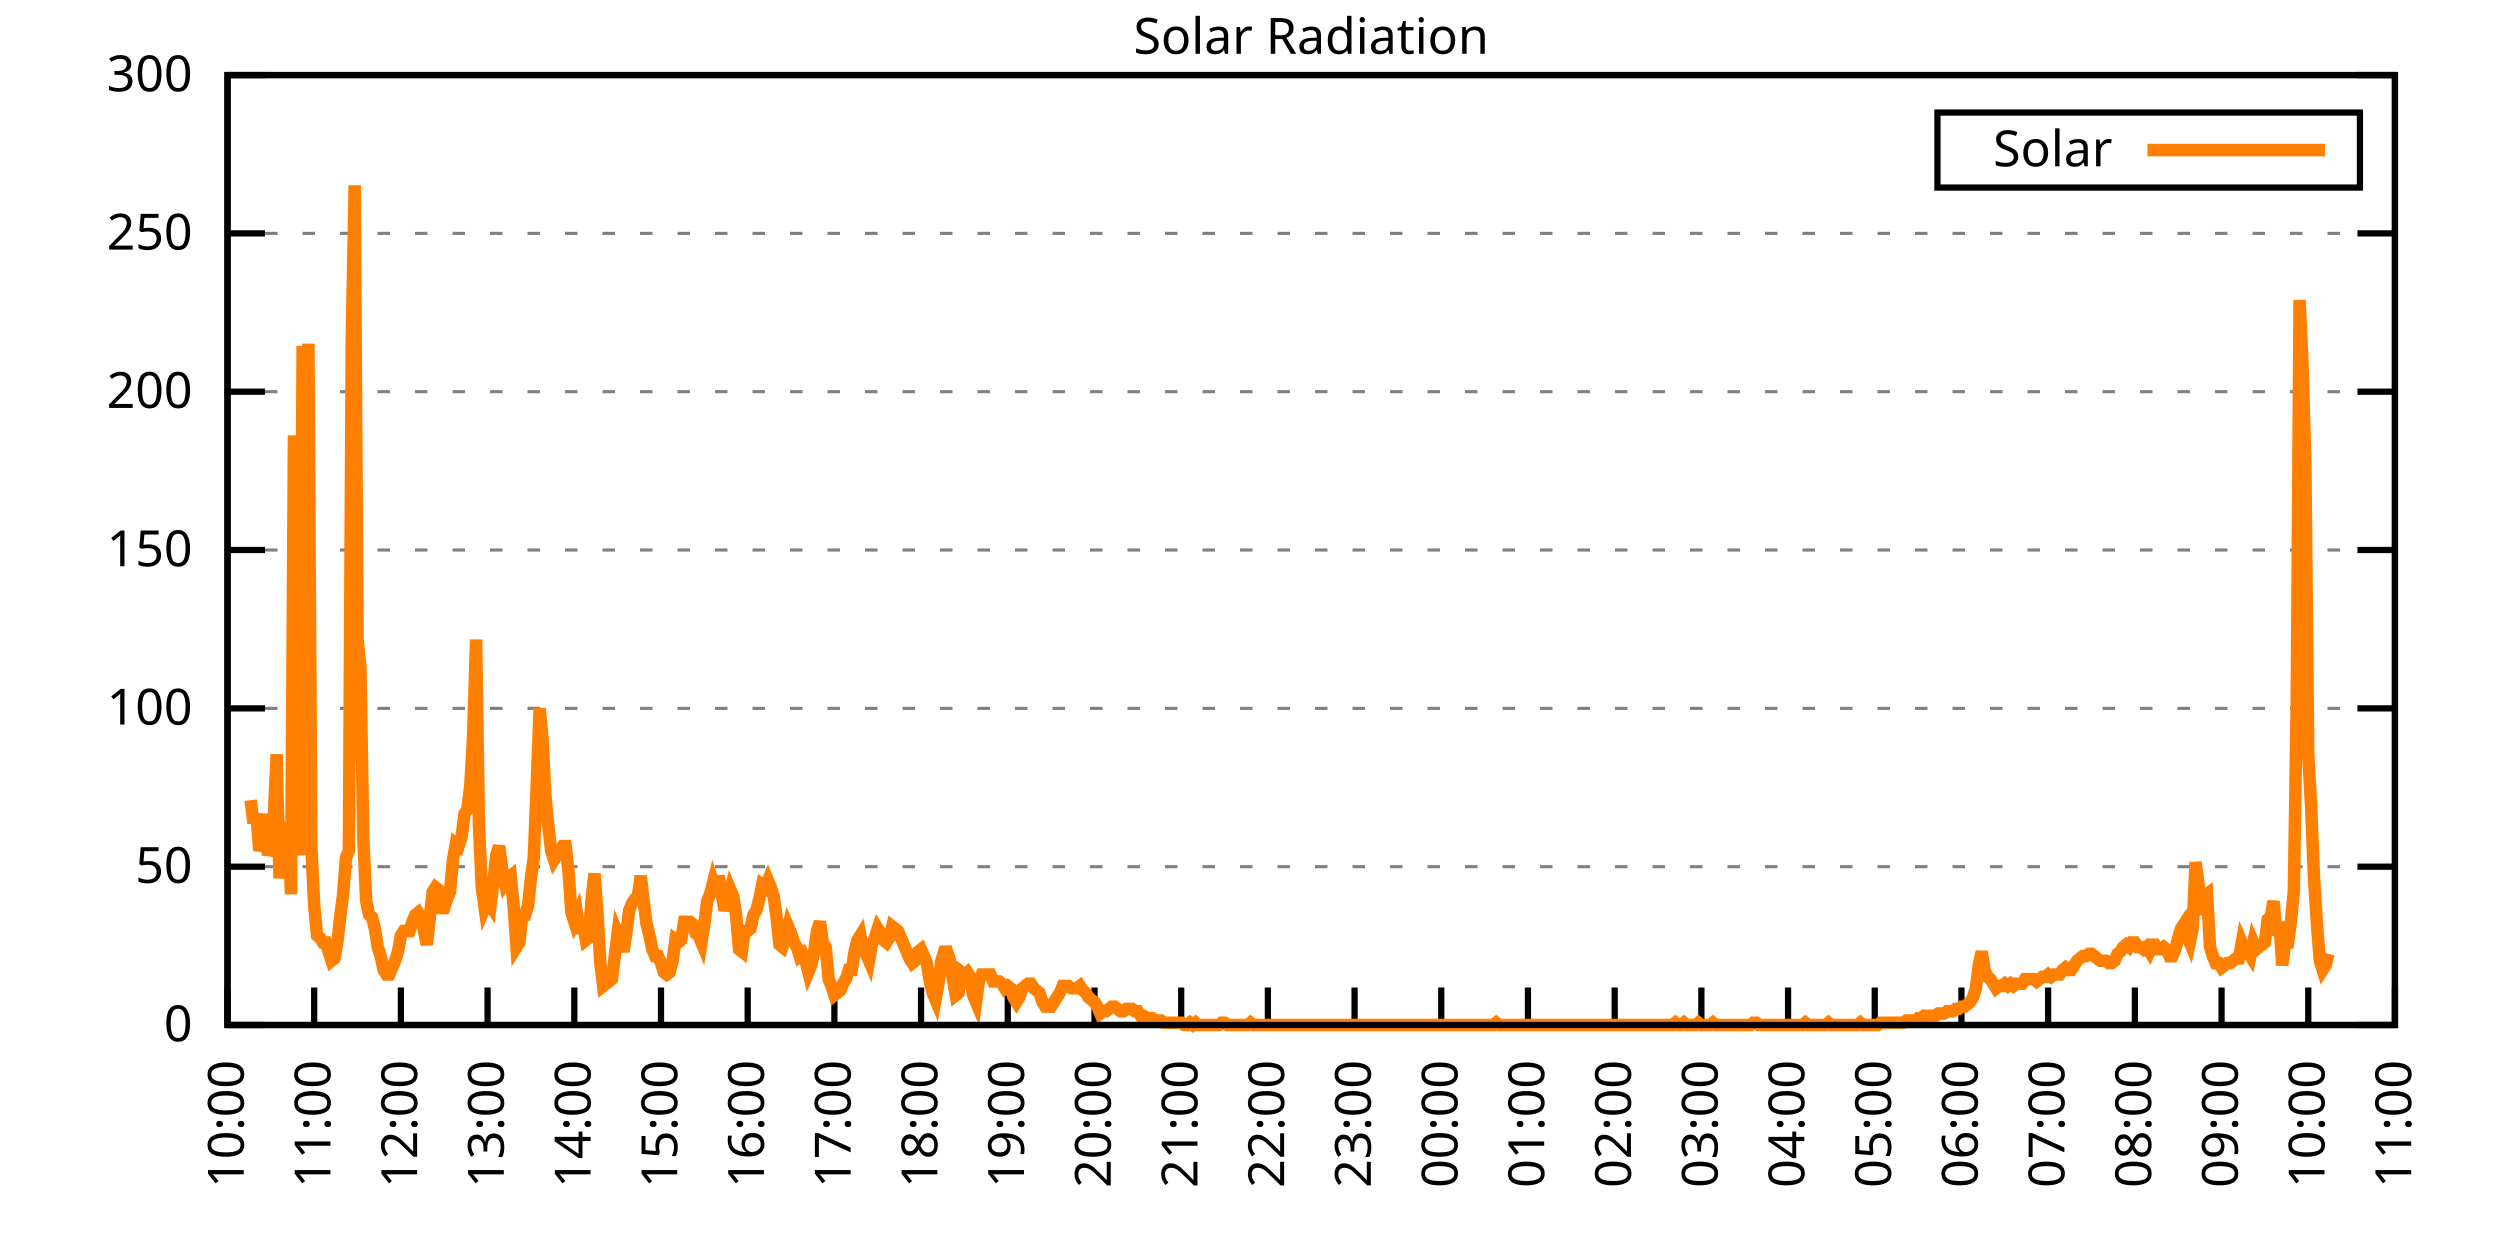
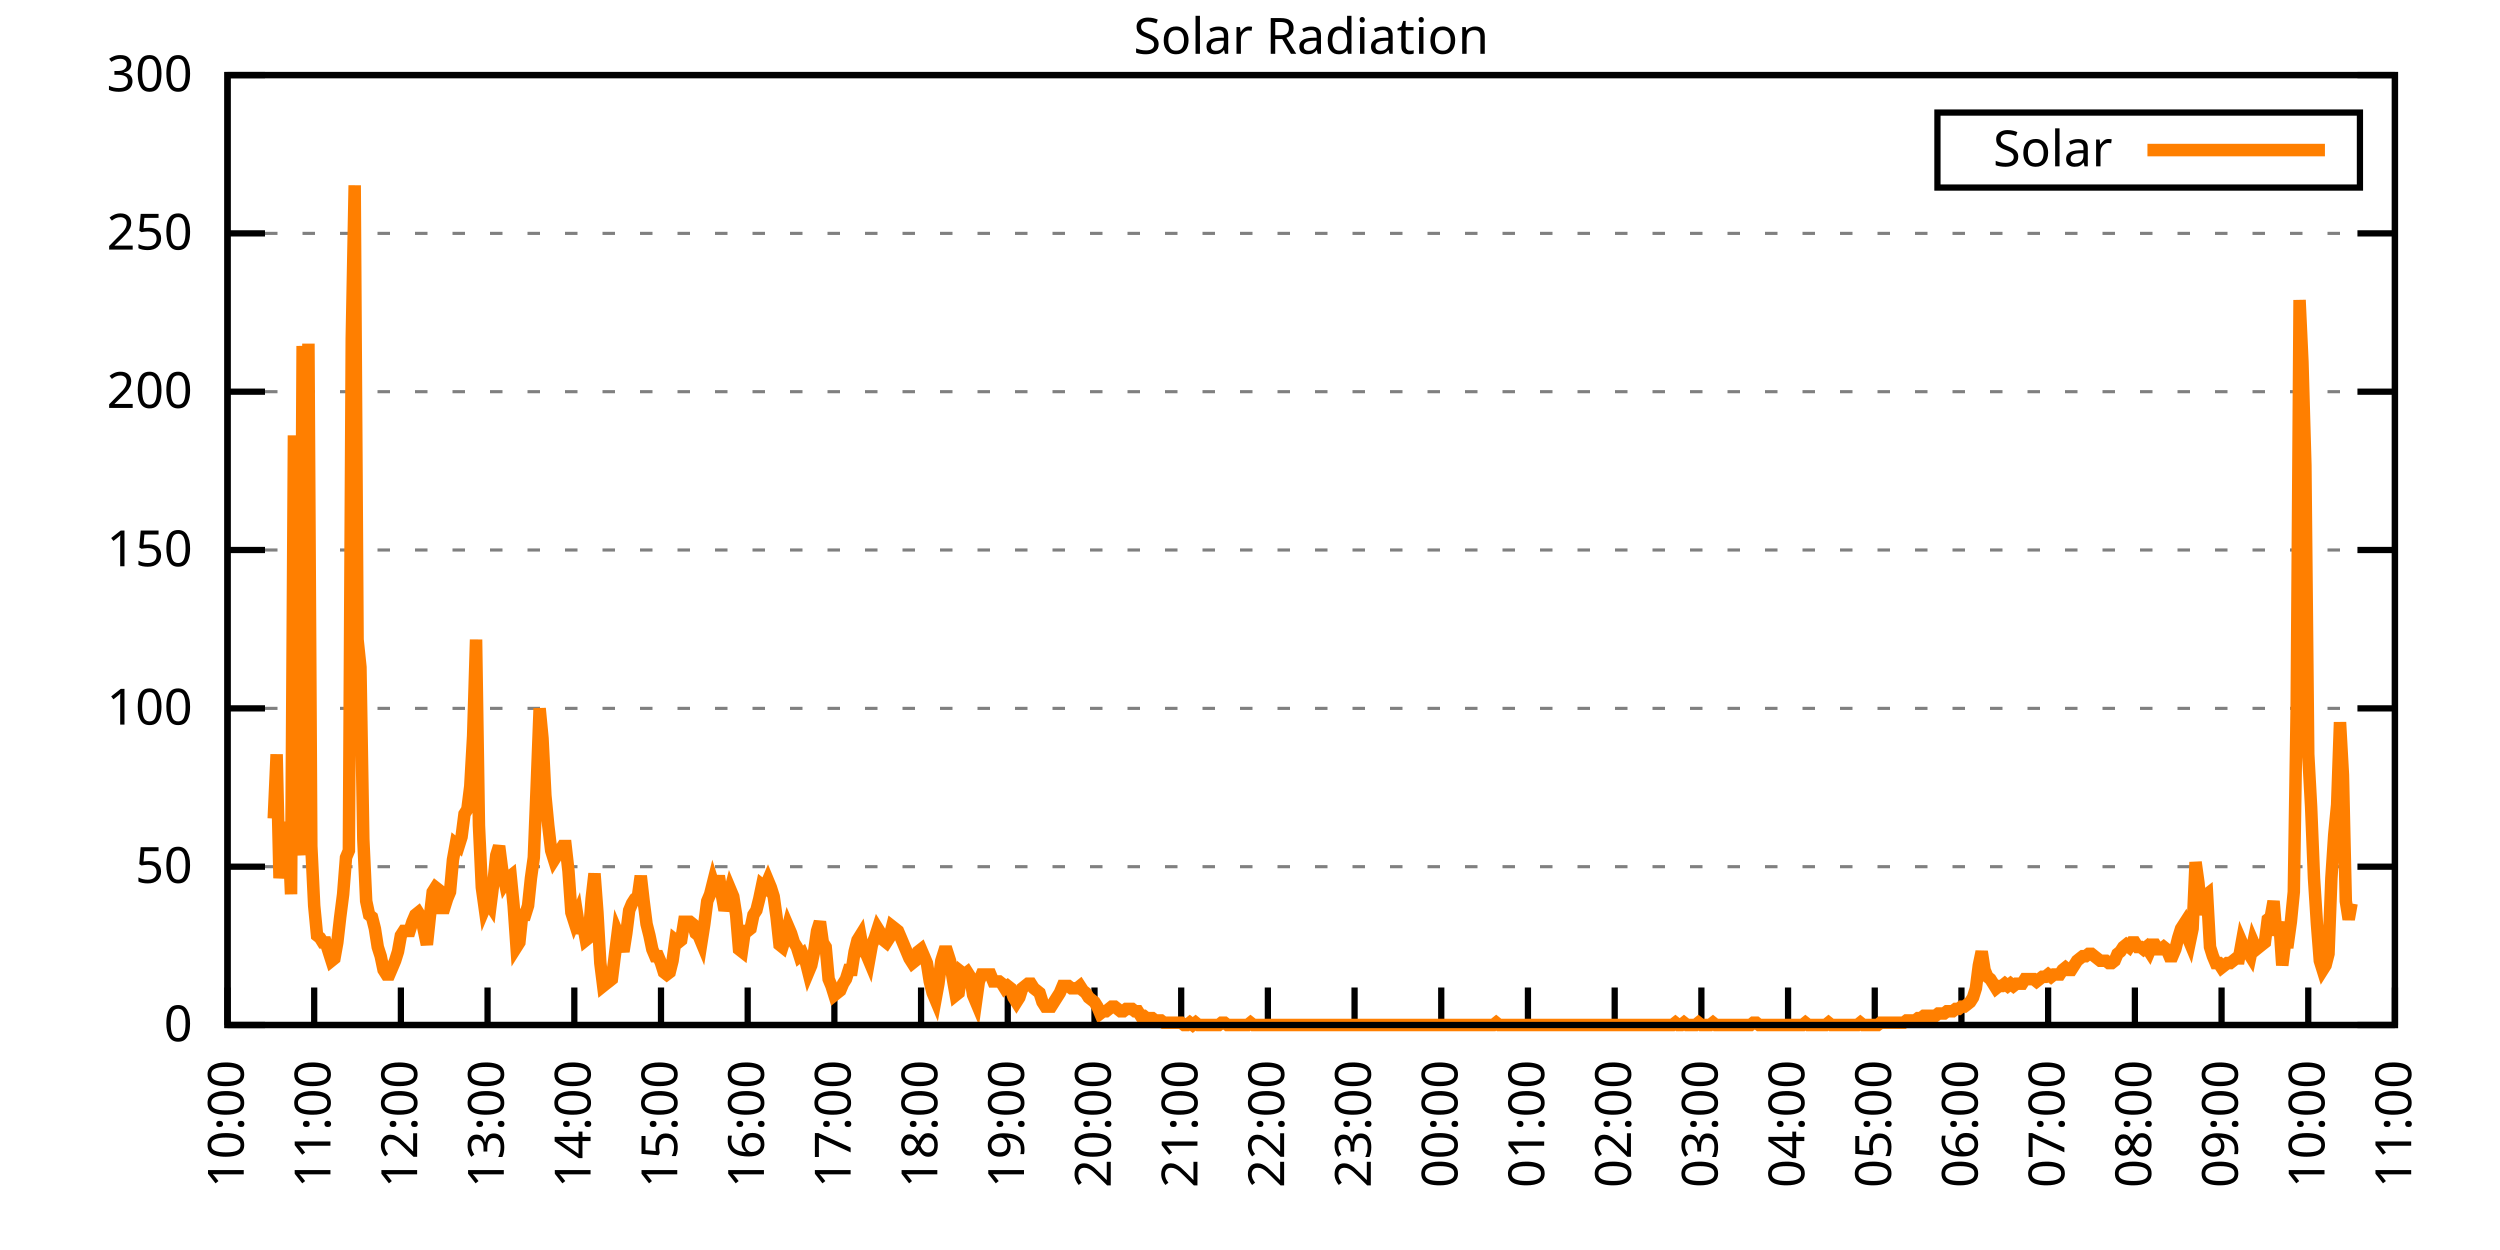
<svg xmlns="http://www.w3.org/2000/svg" xmlns:xlink="http://www.w3.org/1999/xlink" width="400" height="200" viewBox="0 0 400 200">
  <g id="gnuplot_canvas">
    <rect x="0" y="0" width="400" height="200" fill="none" />
    <defs>
      <circle id="gpDot" r="0.5" stroke-width="0.5" stroke="currentColor" />
      <path id="gpPt0" stroke-width="0.333" stroke="currentColor" d="M-1,0 h2 M0,-1 v2" />
      <path id="gpPt1" stroke-width="0.333" stroke="currentColor" d="M-1,-1 L1,1 M1,-1 L-1,1" />
      <path id="gpPt2" stroke-width="0.333" stroke="currentColor" d="M-1,0 L1,0 M0,-1 L0,1 M-1,-1 L1,1 M-1,1 L1,-1" />
      <rect id="gpPt3" stroke-width="0.333" stroke="currentColor" x="-1" y="-1" width="2" height="2" />
      <rect id="gpPt4" stroke-width="0.333" stroke="currentColor" fill="currentColor" x="-1" y="-1" width="2" height="2" />
      <circle id="gpPt5" stroke-width="0.333" stroke="currentColor" cx="0" cy="0" r="1" />
      <use xlink:href="#gpPt5" id="gpPt6" fill="currentColor" stroke="none" />
      <path id="gpPt7" stroke-width="0.333" stroke="currentColor" d="M0,-1.33 L-1.33,0.67 L1.33,0.67 z" />
      <use xlink:href="#gpPt7" id="gpPt8" fill="currentColor" stroke="none" />
      <use xlink:href="#gpPt7" id="gpPt9" stroke="currentColor" transform="rotate(180)" />
      <use xlink:href="#gpPt9" id="gpPt10" fill="currentColor" stroke="none" />
      <use xlink:href="#gpPt3" id="gpPt11" stroke="currentColor" transform="rotate(45)" />
      <use xlink:href="#gpPt11" id="gpPt12" fill="currentColor" stroke="none" />
      <path id="gpPt13" stroke-width="0.333" stroke="currentColor" d="M0,1.330 L1.265,0.411 L0.782,-1.067 L-0.782,-1.076 L-1.265,0.411 z" />
      <use xlink:href="#gpPt13" id="gpPt14" fill="currentColor" stroke="none" />
      <filter id="textbox" filterUnits="objectBoundingBox" x="0" y="0" height="1" width="1">
        <feFlood flood-color="white" flood-opacity="1" result="bgnd" />
        <feComposite in="SourceGraphic" in2="bgnd" operator="atop" />
      </filter>
      <filter id="greybox" filterUnits="objectBoundingBox" x="0" y="0" height="1" width="1">
        <feFlood flood-color="lightgrey" flood-opacity="1" result="grey" />
        <feComposite in="SourceGraphic" in2="grey" operator="atop" />
      </filter>
    </defs>
    <g fill="none" color="white" stroke="currentColor" stroke-width="1.00" stroke-linecap="butt" stroke-linejoin="miter">
</g>
    <g fill="none" color="black" stroke="currentColor" stroke-width="1.00" stroke-linecap="butt" stroke-linejoin="miter">
      <g stroke="none" shape-rendering="crispEdges">
        <polygon fill="rgb(255, 255, 255)" points="36.40,164.00 383.18,164.00 383.18,12.02 36.40,12.02 " />
      </g>
    </g>
    <g fill="none" color="black" stroke="currentColor" stroke-width="1.00" stroke-linecap="butt" stroke-linejoin="miter">
</g>
    <g fill="none" color="black" stroke="black" stroke-width="0.50" stroke-linecap="butt" stroke-linejoin="miter">
</g>
    <g fill="none" color="gray" stroke="currentColor" stroke-width="0.50" stroke-linecap="butt" stroke-linejoin="miter">
      <path stroke="gray" stroke-dasharray="2,4" class="gridline" d="M36.40,164.00 L383.19,164.00  " />
    </g>
    <g fill="none" color="gray" stroke="gray" stroke-width="1.00" stroke-linecap="butt" stroke-linejoin="miter">
</g>
    <g fill="none" color="black" stroke="currentColor" stroke-width="1.00" stroke-linecap="butt" stroke-linejoin="miter">
      <path stroke="black" d="M36.40,164.00 L42.40,164.00 M383.19,164.00 L377.19,164.00  " />
      <g transform="translate(30.80,166.60)" stroke="none" fill="black" font-family="Sans" font-size="8.00" text-anchor="end">
        <text>
          <tspan font-family="Sans"> 0</tspan>
        </text>
      </g>
    </g>
    <g fill="none" color="black" stroke="currentColor" stroke-width="1.00" stroke-linecap="butt" stroke-linejoin="miter">
</g>
    <g fill="none" color="black" stroke="black" stroke-width="0.50" stroke-linecap="butt" stroke-linejoin="miter">
</g>
    <g fill="none" color="gray" stroke="currentColor" stroke-width="0.50" stroke-linecap="butt" stroke-linejoin="miter">
      <path stroke="gray" stroke-dasharray="2,4" class="gridline" d="M36.40,138.67 L383.19,138.67  " />
    </g>
    <g fill="none" color="gray" stroke="gray" stroke-width="1.00" stroke-linecap="butt" stroke-linejoin="miter">
</g>
    <g fill="none" color="black" stroke="currentColor" stroke-width="1.00" stroke-linecap="butt" stroke-linejoin="miter">
      <path stroke="black" d="M36.40,138.67 L42.40,138.67 M383.19,138.67 L377.19,138.67  " />
      <g transform="translate(30.80,141.27)" stroke="none" fill="black" font-family="Sans" font-size="8.00" text-anchor="end">
        <text>
          <tspan font-family="Sans"> 50</tspan>
        </text>
      </g>
    </g>
    <g fill="none" color="black" stroke="currentColor" stroke-width="1.00" stroke-linecap="butt" stroke-linejoin="miter">
</g>
    <g fill="none" color="black" stroke="black" stroke-width="0.50" stroke-linecap="butt" stroke-linejoin="miter">
</g>
    <g fill="none" color="gray" stroke="currentColor" stroke-width="0.50" stroke-linecap="butt" stroke-linejoin="miter">
      <path stroke="gray" stroke-dasharray="2,4" class="gridline" d="M36.40,113.34 L383.19,113.34  " />
    </g>
    <g fill="none" color="gray" stroke="gray" stroke-width="1.00" stroke-linecap="butt" stroke-linejoin="miter">
</g>
    <g fill="none" color="black" stroke="currentColor" stroke-width="1.00" stroke-linecap="butt" stroke-linejoin="miter">
      <path stroke="black" d="M36.40,113.34 L42.40,113.34 M383.19,113.34 L377.19,113.34  " />
      <g transform="translate(30.80,115.94)" stroke="none" fill="black" font-family="Sans" font-size="8.00" text-anchor="end">
        <text>
          <tspan font-family="Sans"> 100</tspan>
        </text>
      </g>
    </g>
    <g fill="none" color="black" stroke="currentColor" stroke-width="1.00" stroke-linecap="butt" stroke-linejoin="miter">
</g>
    <g fill="none" color="black" stroke="black" stroke-width="0.50" stroke-linecap="butt" stroke-linejoin="miter">
</g>
    <g fill="none" color="gray" stroke="currentColor" stroke-width="0.50" stroke-linecap="butt" stroke-linejoin="miter">
      <path stroke="gray" stroke-dasharray="2,4" class="gridline" d="M36.40,88.00 L383.19,88.00  " />
    </g>
    <g fill="none" color="gray" stroke="gray" stroke-width="1.00" stroke-linecap="butt" stroke-linejoin="miter">
</g>
    <g fill="none" color="black" stroke="currentColor" stroke-width="1.00" stroke-linecap="butt" stroke-linejoin="miter">
      <path stroke="black" d="M36.40,88.00 L42.40,88.00 M383.19,88.00 L377.19,88.00  " />
      <g transform="translate(30.80,90.60)" stroke="none" fill="black" font-family="Sans" font-size="8.00" text-anchor="end">
        <text>
          <tspan font-family="Sans"> 150</tspan>
        </text>
      </g>
    </g>
    <g fill="none" color="black" stroke="currentColor" stroke-width="1.00" stroke-linecap="butt" stroke-linejoin="miter">
</g>
    <g fill="none" color="black" stroke="black" stroke-width="0.50" stroke-linecap="butt" stroke-linejoin="miter">
</g>
    <g fill="none" color="gray" stroke="currentColor" stroke-width="0.50" stroke-linecap="butt" stroke-linejoin="miter">
      <path stroke="gray" stroke-dasharray="2,4" class="gridline" d="M36.40,62.67 L383.19,62.67  " />
    </g>
    <g fill="none" color="gray" stroke="gray" stroke-width="1.00" stroke-linecap="butt" stroke-linejoin="miter">
</g>
    <g fill="none" color="black" stroke="currentColor" stroke-width="1.00" stroke-linecap="butt" stroke-linejoin="miter">
      <path stroke="black" d="M36.40,62.67 L42.40,62.67 M383.19,62.67 L377.19,62.67  " />
      <g transform="translate(30.80,65.27)" stroke="none" fill="black" font-family="Sans" font-size="8.00" text-anchor="end">
        <text>
          <tspan font-family="Sans"> 200</tspan>
        </text>
      </g>
    </g>
    <g fill="none" color="black" stroke="currentColor" stroke-width="1.00" stroke-linecap="butt" stroke-linejoin="miter">
</g>
    <g fill="none" color="black" stroke="black" stroke-width="0.50" stroke-linecap="butt" stroke-linejoin="miter">
</g>
    <g fill="none" color="gray" stroke="currentColor" stroke-width="0.50" stroke-linecap="butt" stroke-linejoin="miter">
      <path stroke="gray" stroke-dasharray="2,4" class="gridline" d="M36.40,37.34 L383.19,37.34  " />
    </g>
    <g fill="none" color="gray" stroke="gray" stroke-width="1.00" stroke-linecap="butt" stroke-linejoin="miter">
</g>
    <g fill="none" color="black" stroke="currentColor" stroke-width="1.00" stroke-linecap="butt" stroke-linejoin="miter">
      <path stroke="black" d="M36.40,37.34 L42.40,37.34 M383.19,37.34 L377.19,37.34  " />
      <g transform="translate(30.80,39.94)" stroke="none" fill="black" font-family="Sans" font-size="8.00" text-anchor="end">
        <text>
          <tspan font-family="Sans"> 250</tspan>
        </text>
      </g>
    </g>
    <g fill="none" color="black" stroke="currentColor" stroke-width="1.00" stroke-linecap="butt" stroke-linejoin="miter">
</g>
    <g fill="none" color="black" stroke="black" stroke-width="0.50" stroke-linecap="butt" stroke-linejoin="miter">
</g>
    <g fill="none" color="gray" stroke="currentColor" stroke-width="0.50" stroke-linecap="butt" stroke-linejoin="miter">
      <path stroke="gray" stroke-dasharray="2,4" class="gridline" d="M36.40,12.01 L383.19,12.01  " />
    </g>
    <g fill="none" color="gray" stroke="gray" stroke-width="1.00" stroke-linecap="butt" stroke-linejoin="miter">
</g>
    <g fill="none" color="black" stroke="currentColor" stroke-width="1.00" stroke-linecap="butt" stroke-linejoin="miter">
      <path stroke="black" d="M36.40,12.01 L42.40,12.01 M383.19,12.01 L377.19,12.01  " />
      <g transform="translate(30.80,14.61)" stroke="none" fill="black" font-family="Sans" font-size="8.00" text-anchor="end">
        <text>
          <tspan font-family="Sans"> 300</tspan>
        </text>
      </g>
    </g>
    <g fill="none" color="black" stroke="currentColor" stroke-width="1.00" stroke-linecap="butt" stroke-linejoin="miter">
      <path stroke="black" d="M36.40,164.00 L36.40,158.00  " />
      <g transform="translate(39.00,169.60) rotate(270.00)" stroke="none" fill="black" font-family="Sans" font-size="8.00" text-anchor="end">
        <text>
          <tspan font-family="Sans">10:00</tspan>
        </text>
      </g>
    </g>
    <g fill="none" color="black" stroke="currentColor" stroke-width="1.00" stroke-linecap="butt" stroke-linejoin="miter">
      <path stroke="black" d="M50.27,164.00 L50.27,158.00  " />
      <g transform="translate(52.87,169.60) rotate(270.00)" stroke="none" fill="black" font-family="Sans" font-size="8.00" text-anchor="end">
        <text>
          <tspan font-family="Sans">11:00</tspan>
        </text>
      </g>
    </g>
    <g fill="none" color="black" stroke="currentColor" stroke-width="1.00" stroke-linecap="butt" stroke-linejoin="miter">
      <path stroke="black" d="M64.14,164.00 L64.14,158.00  " />
      <g transform="translate(66.74,169.60) rotate(270.00)" stroke="none" fill="black" font-family="Sans" font-size="8.00" text-anchor="end">
        <text>
          <tspan font-family="Sans">12:00</tspan>
        </text>
      </g>
    </g>
    <g fill="none" color="black" stroke="currentColor" stroke-width="1.00" stroke-linecap="butt" stroke-linejoin="miter">
      <path stroke="black" d="M78.01,164.00 L78.01,158.00  " />
      <g transform="translate(80.61,169.60) rotate(270.00)" stroke="none" fill="black" font-family="Sans" font-size="8.00" text-anchor="end">
        <text>
          <tspan font-family="Sans">13:00</tspan>
        </text>
      </g>
    </g>
    <g fill="none" color="black" stroke="currentColor" stroke-width="1.00" stroke-linecap="butt" stroke-linejoin="miter">
      <path stroke="black" d="M91.89,164.00 L91.89,158.00  " />
      <g transform="translate(94.49,169.60) rotate(270.00)" stroke="none" fill="black" font-family="Sans" font-size="8.00" text-anchor="end">
        <text>
          <tspan font-family="Sans">14:00</tspan>
        </text>
      </g>
    </g>
    <g fill="none" color="black" stroke="currentColor" stroke-width="1.00" stroke-linecap="butt" stroke-linejoin="miter">
      <path stroke="black" d="M105.76,164.00 L105.76,158.00  " />
      <g transform="translate(108.36,169.60) rotate(270.00)" stroke="none" fill="black" font-family="Sans" font-size="8.00" text-anchor="end">
        <text>
          <tspan font-family="Sans">15:00</tspan>
        </text>
      </g>
    </g>
    <g fill="none" color="black" stroke="currentColor" stroke-width="1.00" stroke-linecap="butt" stroke-linejoin="miter">
      <path stroke="black" d="M119.63,164.00 L119.63,158.00  " />
      <g transform="translate(122.23,169.60) rotate(270.00)" stroke="none" fill="black" font-family="Sans" font-size="8.00" text-anchor="end">
        <text>
          <tspan font-family="Sans">16:00</tspan>
        </text>
      </g>
    </g>
    <g fill="none" color="black" stroke="currentColor" stroke-width="1.00" stroke-linecap="butt" stroke-linejoin="miter">
      <path stroke="black" d="M133.50,164.00 L133.50,158.00  " />
      <g transform="translate(136.10,169.60) rotate(270.00)" stroke="none" fill="black" font-family="Sans" font-size="8.00" text-anchor="end">
        <text>
          <tspan font-family="Sans">17:00</tspan>
        </text>
      </g>
    </g>
    <g fill="none" color="black" stroke="currentColor" stroke-width="1.00" stroke-linecap="butt" stroke-linejoin="miter">
      <path stroke="black" d="M147.37,164.00 L147.37,158.00  " />
      <g transform="translate(149.97,169.60) rotate(270.00)" stroke="none" fill="black" font-family="Sans" font-size="8.00" text-anchor="end">
        <text>
          <tspan font-family="Sans">18:00</tspan>
        </text>
      </g>
    </g>
    <g fill="none" color="black" stroke="currentColor" stroke-width="1.00" stroke-linecap="butt" stroke-linejoin="miter">
      <path stroke="black" d="M161.24,164.00 L161.24,158.00  " />
      <g transform="translate(163.84,169.60) rotate(270.00)" stroke="none" fill="black" font-family="Sans" font-size="8.00" text-anchor="end">
        <text>
          <tspan font-family="Sans">19:00</tspan>
        </text>
      </g>
    </g>
    <g fill="none" color="black" stroke="currentColor" stroke-width="1.00" stroke-linecap="butt" stroke-linejoin="miter">
      <path stroke="black" d="M175.12,164.00 L175.12,158.00  " />
      <g transform="translate(177.72,169.60) rotate(270.00)" stroke="none" fill="black" font-family="Sans" font-size="8.00" text-anchor="end">
        <text>
          <tspan font-family="Sans">20:00</tspan>
        </text>
      </g>
    </g>
    <g fill="none" color="black" stroke="currentColor" stroke-width="1.00" stroke-linecap="butt" stroke-linejoin="miter">
      <path stroke="black" d="M188.99,164.00 L188.99,158.00  " />
      <g transform="translate(191.59,169.60) rotate(270.00)" stroke="none" fill="black" font-family="Sans" font-size="8.00" text-anchor="end">
        <text>
          <tspan font-family="Sans">21:00</tspan>
        </text>
      </g>
    </g>
    <g fill="none" color="black" stroke="currentColor" stroke-width="1.00" stroke-linecap="butt" stroke-linejoin="miter">
      <path stroke="black" d="M202.86,164.00 L202.86,158.00  " />
      <g transform="translate(205.46,169.60) rotate(270.00)" stroke="none" fill="black" font-family="Sans" font-size="8.00" text-anchor="end">
        <text>
          <tspan font-family="Sans">22:00</tspan>
        </text>
      </g>
    </g>
    <g fill="none" color="black" stroke="currentColor" stroke-width="1.00" stroke-linecap="butt" stroke-linejoin="miter">
      <path stroke="black" d="M216.73,164.00 L216.73,158.00  " />
      <g transform="translate(219.33,169.60) rotate(270.00)" stroke="none" fill="black" font-family="Sans" font-size="8.00" text-anchor="end">
        <text>
          <tspan font-family="Sans">23:00</tspan>
        </text>
      </g>
    </g>
    <g fill="none" color="black" stroke="currentColor" stroke-width="1.00" stroke-linecap="butt" stroke-linejoin="miter">
      <path stroke="black" d="M230.60,164.00 L230.60,158.00  " />
      <g transform="translate(233.20,169.60) rotate(270.00)" stroke="none" fill="black" font-family="Sans" font-size="8.00" text-anchor="end">
        <text>
          <tspan font-family="Sans">00:00</tspan>
        </text>
      </g>
    </g>
    <g fill="none" color="black" stroke="currentColor" stroke-width="1.00" stroke-linecap="butt" stroke-linejoin="miter">
      <path stroke="black" d="M244.47,164.00 L244.47,158.00  " />
      <g transform="translate(247.07,169.60) rotate(270.00)" stroke="none" fill="black" font-family="Sans" font-size="8.00" text-anchor="end">
        <text>
          <tspan font-family="Sans">01:00</tspan>
        </text>
      </g>
    </g>
    <g fill="none" color="black" stroke="currentColor" stroke-width="1.00" stroke-linecap="butt" stroke-linejoin="miter">
      <path stroke="black" d="M258.35,164.00 L258.35,158.00  " />
      <g transform="translate(260.95,169.60) rotate(270.00)" stroke="none" fill="black" font-family="Sans" font-size="8.00" text-anchor="end">
        <text>
          <tspan font-family="Sans">02:00</tspan>
        </text>
      </g>
    </g>
    <g fill="none" color="black" stroke="currentColor" stroke-width="1.00" stroke-linecap="butt" stroke-linejoin="miter">
      <path stroke="black" d="M272.22,164.00 L272.22,158.00  " />
      <g transform="translate(274.82,169.60) rotate(270.00)" stroke="none" fill="black" font-family="Sans" font-size="8.00" text-anchor="end">
        <text>
          <tspan font-family="Sans">03:00</tspan>
        </text>
      </g>
    </g>
    <g fill="none" color="black" stroke="currentColor" stroke-width="1.00" stroke-linecap="butt" stroke-linejoin="miter">
      <path stroke="black" d="M286.09,164.00 L286.09,158.00  " />
      <g transform="translate(288.69,169.60) rotate(270.00)" stroke="none" fill="black" font-family="Sans" font-size="8.00" text-anchor="end">
        <text>
          <tspan font-family="Sans">04:00</tspan>
        </text>
      </g>
    </g>
    <g fill="none" color="black" stroke="currentColor" stroke-width="1.00" stroke-linecap="butt" stroke-linejoin="miter">
      <path stroke="black" d="M299.96,164.00 L299.96,158.00  " />
      <g transform="translate(302.56,169.60) rotate(270.00)" stroke="none" fill="black" font-family="Sans" font-size="8.00" text-anchor="end">
        <text>
          <tspan font-family="Sans">05:00</tspan>
        </text>
      </g>
    </g>
    <g fill="none" color="black" stroke="currentColor" stroke-width="1.00" stroke-linecap="butt" stroke-linejoin="miter">
      <path stroke="black" d="M313.83,164.00 L313.83,158.00  " />
      <g transform="translate(316.43,169.60) rotate(270.00)" stroke="none" fill="black" font-family="Sans" font-size="8.00" text-anchor="end">
        <text>
          <tspan font-family="Sans">06:00</tspan>
        </text>
      </g>
    </g>
    <g fill="none" color="black" stroke="currentColor" stroke-width="1.00" stroke-linecap="butt" stroke-linejoin="miter">
      <path stroke="black" d="M327.70,164.00 L327.70,158.00  " />
      <g transform="translate(330.30,169.60) rotate(270.00)" stroke="none" fill="black" font-family="Sans" font-size="8.00" text-anchor="end">
        <text>
          <tspan font-family="Sans">07:00</tspan>
        </text>
      </g>
    </g>
    <g fill="none" color="black" stroke="currentColor" stroke-width="1.00" stroke-linecap="butt" stroke-linejoin="miter">
      <path stroke="black" d="M341.58,164.00 L341.58,158.00  " />
      <g transform="translate(344.18,169.60) rotate(270.00)" stroke="none" fill="black" font-family="Sans" font-size="8.00" text-anchor="end">
        <text>
          <tspan font-family="Sans">08:00</tspan>
        </text>
      </g>
    </g>
    <g fill="none" color="black" stroke="currentColor" stroke-width="1.00" stroke-linecap="butt" stroke-linejoin="miter">
      <path stroke="black" d="M355.45,164.00 L355.45,158.00  " />
      <g transform="translate(358.05,169.60) rotate(270.00)" stroke="none" fill="black" font-family="Sans" font-size="8.00" text-anchor="end">
        <text>
          <tspan font-family="Sans">09:00</tspan>
        </text>
      </g>
    </g>
    <g fill="none" color="black" stroke="currentColor" stroke-width="1.00" stroke-linecap="butt" stroke-linejoin="miter">
      <path stroke="black" d="M369.32,164.00 L369.32,158.00  " />
      <g transform="translate(371.92,169.60) rotate(270.00)" stroke="none" fill="black" font-family="Sans" font-size="8.00" text-anchor="end">
        <text>
          <tspan font-family="Sans">10:00</tspan>
        </text>
      </g>
    </g>
    <g fill="none" color="black" stroke="currentColor" stroke-width="1.00" stroke-linecap="butt" stroke-linejoin="miter">
      <path stroke="black" d="M383.19,164.00 L383.19,158.00  " />
      <g transform="translate(385.79,169.60) rotate(270.00)" stroke="none" fill="black" font-family="Sans" font-size="8.00" text-anchor="end">
        <text>
          <tspan font-family="Sans">11:00</tspan>
        </text>
      </g>
    </g>
    <g fill="none" color="black" stroke="currentColor" stroke-width="1.00" stroke-linecap="butt" stroke-linejoin="miter">
</g>
    <g fill="none" color="black" stroke="currentColor" stroke-width="1.00" stroke-linecap="butt" stroke-linejoin="miter">
      <path stroke="black" d="M36.40,12.01 L36.40,164.00 L383.19,164.00 L383.19,12.01 L36.40,12.01 Z  " />
    </g>
    <g fill="none" color="black" stroke="currentColor" stroke-width="1.00" stroke-linecap="butt" stroke-linejoin="miter">
</g>
    <g fill="none" color="black" stroke="currentColor" stroke-width="1.00" stroke-linecap="butt" stroke-linejoin="miter">
      <path stroke="black" d="M309.99,30.01 L309.99,18.01 L377.59,18.01 L377.59,30.01 L309.99,30.01 Z  " />
    </g>
    <g id="Solar_Radiation_plot_1">
      <g fill="none" color="white" stroke="black" stroke-width="2.00" stroke-linecap="butt" stroke-linejoin="miter">
</g>
      <g fill="none" color="black" stroke="currentColor" stroke-width="2.00" stroke-linecap="butt" stroke-linejoin="miter">
        <g transform="translate(337.99,26.61)" stroke="none" fill="black" font-family="Sans" font-size="8.00" text-anchor="end">
          <text>
            <tspan font-family="Sans">Solar</tspan>
          </text>
        </g>
      </g>
      <g fill="none" color="black" stroke="currentColor" stroke-width="2.00" stroke-linecap="butt" stroke-linejoin="miter">
-         <path stroke="rgb(255, 127,   0)" d="M343.59,24.01 L371.99,24.01 M40.10,128.03 L40.56,131.70 L41.02,130.23 L41.49,136.10 L41.95,134.63 L42.41,130.23   L42.87,136.84 L43.34,135.37 L43.80,130.96 L44.26,120.69 L44.72,140.51 L45.19,136.10 L45.65,132.43 L46.11,132.43   L46.57,143.08 L47.03,69.66 L47.50,131.70 L47.96,136.84 L48.42,55.35 L48.88,117.01 L49.35,54.98 L49.81,135.37   L50.27,144.91 L50.73,149.68 L51.20,150.05 L51.66,150.79 L52.12,150.79 L52.58,152.25 L53.05,153.72 L53.51,153.35   L53.97,150.79 L54.43,146.75 L54.90,143.08 L55.36,137.20 L55.82,136.10 L56.28,54.24 L56.75,29.65 L57.21,102.33   L57.67,106.74 L58.13,134.27 L58.59,144.18 L59.06,146.38 L59.52,146.75 L59.98,148.58 L60.44,151.52 L60.91,152.99   L61.37,155.19 L61.83,155.92 L62.29,155.92 L62.76,154.82 L63.22,153.72 L63.68,152.25 L64.14,149.68 L64.61,148.95   L65.07,148.95 L65.53,148.95 L65.99,147.48 L66.46,146.38 L66.92,146.01 L67.38,146.75 L67.84,148.95 L68.30,151.15   L68.77,146.75 L69.23,142.71 L69.69,141.98 L70.15,142.34 L70.62,145.28 L71.08,145.28 L71.54,143.81 L72.00,142.71   L72.47,137.57 L72.93,135.00 L73.39,135.37 L73.85,133.90 L74.32,130.23 L74.78,129.49 L75.24,125.82 L75.70,117.75   L76.17,102.33 L76.63,132.06 L77.09,141.98 L77.55,145.28 L78.01,144.18 L78.48,144.91 L78.94,141.24 L79.40,136.84   L79.86,135.37 L80.33,139.04 L80.79,141.24 L81.25,140.51 L81.71,140.14 L82.18,144.91 L82.64,151.52 L83.10,150.79   L83.56,146.38 L84.03,146.38 L84.49,144.91 L84.95,140.51 L85.41,137.20 L85.88,125.46 L86.34,113.34 L86.80,118.12   L87.26,127.29 L87.72,132.06 L88.19,136.10 L88.65,137.57 L89.11,136.84 L89.57,136.10 L90.04,135.37 L90.50,135.37   L90.96,139.41 L91.42,146.01 L91.89,147.48 L92.35,146.38 L92.81,149.32 L93.27,147.85 L93.74,150.42 L94.20,150.05   L94.66,143.81 L95.12,139.77 L95.59,146.01 L96.05,154.09 L96.51,157.76 L96.97,157.39 L97.44,157.03 L97.90,156.66   L98.36,152.99 L98.82,149.32 L99.28,150.42 L99.75,152.25 L100.21,149.32 L100.67,145.65 L101.13,144.55 L101.60,143.81   L102.06,143.44 L102.52,140.14 L102.98,144.18 L103.45,147.85 L103.91,149.68 L104.37,151.89 L104.83,152.99 L105.30,152.99   L105.76,154.09 L106.22,155.56 L106.68,155.92 L107.15,155.56 L107.61,153.72 L108.07,150.42 L108.53,150.79 L108.99,150.42   L109.46,147.48 L109.92,147.48 L110.38,147.48 L110.84,147.85 L111.31,149.32 L111.77,149.68 L112.23,150.79 L112.69,147.85   L113.16,144.18 L113.62,143.08 L114.08,141.24 L114.54,142.71 L115.01,140.14 L115.47,143.08 L115.93,145.65 L116.39,144.18   L116.86,142.34 L117.32,143.44 L117.78,146.38 L118.24,151.89 L118.70,152.25 L119.17,148.95 L119.63,148.95 L120.09,148.58   L120.55,146.38 L121.02,145.65 L121.48,143.81 L121.94,141.61 L122.40,141.98 L122.87,140.87 L123.33,141.98 L123.79,143.44   L124.25,146.75 L124.72,151.15 L125.18,151.52 L125.64,150.05 L126.10,148.22 L126.57,149.32 L127.03,150.79 L127.49,151.52   L127.95,152.99 L128.41,152.62 L128.88,153.72 L129.34,155.56 L129.80,154.46 L130.26,152.25 L130.73,148.95 L131.19,147.48   L131.65,150.79 L132.11,151.52 L132.58,156.66 L133.04,157.76 L133.50,159.23 L133.96,158.86 L134.43,158.49 L134.89,157.39   L135.35,156.66 L135.81,155.19 L136.28,155.19 L136.74,152.25 L137.20,150.42 L137.66,149.68 L138.13,152.25 L138.59,152.62   L139.05,153.72 L139.51,151.15 L139.97,150.05 L140.44,148.58 L140.90,149.32 L141.36,150.42 L141.82,150.79 L142.29,150.05   L142.75,148.22 L143.21,148.58 L143.67,148.95 L144.14,150.05 L144.60,151.15 L145.06,152.25 L145.52,153.35 L145.99,154.09   L146.45,153.72 L146.91,152.25 L147.37,151.89 L147.84,152.99 L148.30,154.09 L148.76,157.03 L149.22,158.86 L149.68,159.96   L150.15,157.39 L150.61,153.72 L151.07,152.25 L151.53,152.25 L152.00,153.72 L152.46,156.66 L152.92,159.23 L153.38,158.86   L153.85,155.56 L154.31,155.92 L154.77,155.56 L155.23,156.29 L155.70,159.23 L156.16,160.33 L156.62,157.03 L157.08,155.92   L157.55,155.92 L158.01,155.92 L158.47,155.92 L158.93,157.03 L159.39,157.03 L159.86,157.03 L160.32,157.39 L160.78,158.13   L161.24,157.76 L161.71,158.13 L162.17,159.60 L162.63,160.33 L163.09,159.60 L163.56,158.13 L164.02,157.76 L164.48,157.39   L164.94,157.39 L165.41,158.13 L165.87,158.49 L166.33,158.86 L166.79,160.33 L167.26,161.06 L167.72,161.06 L168.18,161.06   L168.64,160.33 L169.10,159.60 L169.57,158.86 L170.03,157.76 L170.49,157.76 L170.95,157.76 L171.42,158.13 L171.88,158.13   L172.34,158.13 L172.80,157.76 L173.27,158.49 L173.73,158.86 L174.19,159.60 L174.65,159.96 L175.12,160.33 L175.58,161.06   L176.04,162.16 L176.50,161.80 L176.97,161.80 L177.43,161.43 L177.89,161.06 L178.35,161.06 L178.82,161.43 L179.28,161.80   L179.74,161.80 L180.20,161.43 L180.66,161.43 L181.13,161.43 L181.59,161.80 L182.05,161.80 L182.51,162.53 L182.98,162.53   L183.44,162.90 L183.90,162.90 L184.36,162.90 L184.83,163.27 L185.29,163.27 L185.75,163.27 L186.21,163.63 L186.68,163.63   L187.14,163.63 L187.60,163.63 L188.06,163.63 L188.53,163.63 L188.99,163.63 L189.45,164.00 L189.91,164.00 L190.37,163.63   L190.84,164.00 L191.30,163.63 L191.76,164.00 L192.22,164.00 L192.69,164.00 L193.15,164.00 L193.61,164.00 L194.07,164.00   L194.54,164.00 L195.00,164.00 L195.46,163.63 L195.92,163.63 L196.39,164.00 L196.85,164.00 L197.31,164.00 L197.77,164.00   L198.24,164.00 L198.70,164.00 L199.16,164.00 L199.62,164.00 L200.08,163.63 L200.55,164.00 L201.01,164.00 L201.47,164.00   L201.93,164.00 L202.40,164.00 L202.86,164.00 L203.32,164.00 L203.78,164.00 L204.25,164.00 L204.71,164.00 L205.17,164.00   L205.63,164.00 L206.10,164.00 L206.56,164.00 L207.02,164.00 L207.48,164.00 L207.95,164.00 L208.41,164.00 L208.87,164.00   L209.33,164.00 L209.80,164.00 L210.26,164.00 L210.72,164.00 L211.18,164.00 L211.64,164.00 L212.11,164.00 L212.57,164.00   L213.03,164.00 L213.49,164.00 L213.96,164.00 L214.42,164.00 L214.88,164.00 L215.34,164.00 L215.81,164.00 L216.27,164.00   L216.73,164.00 L217.19,164.00 L217.66,164.00 L218.12,164.00 L218.58,164.00 L219.04,164.00 L219.51,164.00 L219.97,164.00   L220.43,164.00 L220.89,164.00 L221.35,164.00 L221.82,164.00 L222.28,164.00 L222.74,164.00 L223.20,164.00 L223.67,164.00   L224.13,164.00 L224.59,164.00 L225.05,164.00 L225.52,164.00 L225.98,164.00 L226.44,164.00 L226.90,164.00 L227.37,164.00   L227.83,164.00 L228.29,164.00 L228.75,164.00 L229.22,164.00 L229.68,164.00 L230.14,164.00 L230.60,164.00 L231.06,164.00   L231.53,164.00 L231.99,164.00 L232.45,164.00 L232.91,164.00 L233.38,164.00 L233.84,164.00 L234.30,164.00 L234.76,164.00   L235.23,164.00 L235.69,164.00 L236.15,164.00 L236.61,164.00 L237.08,164.00 L237.54,164.00 L238.00,164.00 L238.46,164.00   L238.93,164.00 L239.39,163.63 L239.85,164.00 L240.31,164.00 L240.77,164.00 L241.24,164.00 L241.70,164.00 L242.16,164.00   L242.62,164.00 L243.09,164.00 L243.55,164.00 L244.01,164.00 L244.47,164.00 L244.94,164.00 L245.40,164.00 L245.86,164.00   L246.32,164.00 L246.79,164.00 L247.25,164.00 L247.71,164.00 L248.17,164.00 L248.64,164.00 L249.10,164.00 L249.56,164.00   L250.02,164.00 L250.49,164.00 L250.95,164.00 L251.41,164.00 L251.87,164.00 L252.33,164.00 L252.80,164.00 L253.26,164.00   L253.72,164.00 L254.18,164.00 L254.65,164.00 L255.11,164.00 L255.57,164.00 L256.03,164.00 L256.50,164.00 L256.96,164.00   L257.42,164.00 L257.88,164.00 L258.35,164.00 L258.81,164.00 L259.27,164.00 L259.73,164.00 L260.20,164.00 L260.66,164.00   L261.12,164.00 L261.58,164.00 L262.04,164.00 L262.51,164.00 L262.97,164.00 L263.43,164.00 L263.89,164.00 L264.36,164.00   L264.82,164.00 L265.28,164.00 L265.74,164.00 L266.21,164.00 L266.67,164.00 L267.13,164.00 L267.59,164.00 L268.06,163.63   L268.52,164.00 L268.98,164.00 L269.44,163.63 L269.91,164.00 L270.37,164.00 L270.83,164.00 L271.29,164.00 L271.75,163.63   L272.22,164.00 L272.68,164.00 L273.14,164.00 L273.60,164.00 L274.07,163.63 L274.53,164.00 L274.99,164.00 L275.45,164.00   L275.92,164.00 L276.38,164.00 L276.84,164.00 L277.30,164.00 L277.77,164.00 L278.23,164.00 L278.69,164.00 L279.15,164.00   L279.62,164.00 L280.08,164.00 L280.54,163.63 L281.00,163.63 L281.46,164.00 L281.93,164.00 L282.39,164.00 L282.85,164.00   L283.31,164.00 L283.78,164.00 L284.24,164.00 L284.70,164.00 L285.16,164.00 L285.63,164.00 L286.09,164.00 L286.55,164.00   L287.01,164.00 L287.48,164.00 L287.94,164.00 L288.40,164.00 L288.86,163.63 L289.33,164.00 L289.79,164.00 L290.25,164.00   L290.71,164.00 L291.18,164.00 L291.64,164.00 L292.10,164.00 L292.56,163.63 L293.02,164.00 L293.49,164.00 L293.95,164.00   L294.41,164.00 L294.87,164.00 L295.34,164.00 L295.80,164.00 L296.26,164.00 L296.72,164.00 L297.19,164.00 L297.65,163.63   L298.11,164.00 L298.57,164.00 L299.04,164.00 L299.50,164.00 L299.96,164.00 L300.42,164.00 L300.89,163.63 L301.35,163.63   L301.81,163.63 L302.27,163.63 L302.73,163.63 L303.20,163.63 L303.66,163.63 L304.12,163.63 L304.58,163.63 L305.05,163.27   L305.51,163.27 L305.97,163.27 L306.43,163.27 L306.90,162.90 L307.36,162.90 L307.82,162.53 L308.28,162.53 L308.75,162.53   L309.21,162.53 L309.67,162.53 L310.13,162.16 L310.60,162.16 L311.06,162.16 L311.52,161.80 L311.98,161.80 L312.44,161.80   L312.91,161.43 L313.37,161.43 L313.83,161.06 L314.29,161.06 L314.76,160.70 L315.22,160.33 L315.68,159.60 L316.14,158.13   L316.61,154.46 L317.07,152.25 L317.53,155.19 L317.99,156.29 L318.46,156.66 L318.92,157.39 L319.38,158.13 L319.84,157.76   L320.31,157.76 L320.77,157.39 L321.23,157.76 L321.69,157.39 L322.15,157.76 L322.62,157.39 L323.08,157.39 L323.54,157.39   L324.00,156.66 L324.47,156.66 L324.93,156.66 L325.39,156.66 L325.85,157.03 L326.32,156.66 L326.78,156.29 L327.24,156.29   L327.70,155.92 L328.17,156.29 L328.63,155.92 L329.09,155.92 L329.55,155.92 L330.02,155.19 L330.48,154.82 L330.94,155.19   L331.40,155.19 L331.87,154.46 L332.33,153.72 L332.79,153.35 L333.25,152.99 L333.71,152.99 L334.18,152.62 L334.64,152.62   L335.10,152.99 L335.56,153.35 L336.03,153.72 L336.49,153.72 L336.95,153.72 L337.41,154.09 L337.88,154.09 L338.34,153.72   L338.80,152.62 L339.26,152.25 L339.73,151.52 L340.19,151.15 L340.65,151.52 L341.11,150.79 L341.58,150.79 L342.04,151.52   L342.50,151.52 L342.96,151.89 L343.42,151.52 L343.89,152.25 L344.35,151.15 L344.81,151.15 L345.27,151.89 L345.74,151.89   L346.20,151.52 L346.66,151.89 L347.12,152.99 L347.59,152.99 L348.05,151.89 L348.51,150.05 L348.97,148.58 L349.44,147.85   L349.90,149.68 L350.36,150.79 L350.82,148.58 L351.29,137.94 L351.75,141.24 L352.21,146.38 L352.67,143.44 L353.13,143.08   L353.60,151.52 L354.06,152.99 L354.52,154.09 L354.98,154.09 L355.45,154.82 L355.91,154.46 L356.37,154.09 L356.83,154.09   L357.30,153.72 L357.76,153.35 L358.22,153.35 L358.68,150.79 L359.15,151.89 L359.61,152.25 L360.07,152.99 L360.53,150.79   L361.00,151.89 L361.46,151.52 L361.92,151.15 L362.38,150.79 L362.84,147.11 L363.31,146.75 L363.77,144.18 L364.23,149.68   L364.69,147.48 L365.16,154.46 L365.62,150.79 L366.08,150.79 L366.54,147.48 L367.01,142.71 L367.47,112.98 L367.93,48.00   L368.39,57.92 L368.86,74.43 L369.32,120.69 L369.78,129.13 L370.24,140.51 L370.71,147.85 L371.17,153.72 L371.63,155.19   L372.09,154.46 L372.56,152.62  " />
+         <path stroke="rgb(255, 127,   0)" d="M343.59,24.01 L371.99,24.01 M43.80,130.96 L44.26,120.69 L44.72,140.51 L45.19,136.10 L45.65,132.43 L46.11,132.43   L46.57,143.08 L47.03,69.66 L47.50,131.70 L47.96,136.84 L48.42,55.35 L48.88,117.01 L49.35,54.98 L49.81,135.37   L50.27,144.91 L50.73,149.68 L51.20,150.05 L51.66,150.79 L52.12,150.79 L52.58,152.25 L53.05,153.72 L53.51,153.35   L53.97,150.79 L54.43,146.75 L54.90,143.08 L55.36,137.20 L55.82,136.10 L56.28,54.24 L56.75,29.65 L57.21,102.33   L57.67,106.74 L58.13,134.27 L58.59,144.18 L59.06,146.38 L59.52,146.75 L59.98,148.58 L60.44,151.52 L60.91,152.99   L61.37,155.19 L61.83,155.92 L62.29,155.92 L62.76,154.82 L63.22,153.72 L63.68,152.25 L64.14,149.68 L64.61,148.95   L65.07,148.95 L65.53,148.95 L65.99,147.48 L66.46,146.38 L66.92,146.01 L67.38,146.75 L67.84,148.95 L68.30,151.15   L68.77,146.75 L69.23,142.71 L69.69,141.98 L70.15,142.34 L70.62,145.28 L71.08,145.28 L71.54,143.81 L72.00,142.71   L72.47,137.57 L72.93,135.00 L73.39,135.37 L73.85,133.90 L74.32,130.23 L74.78,129.49 L75.24,125.82 L75.70,117.75   L76.17,102.33 L76.63,132.06 L77.09,141.98 L77.55,145.28 L78.01,144.18 L78.48,144.91 L78.94,141.24 L79.40,136.84   L79.86,135.37 L80.33,139.04 L80.79,141.24 L81.25,140.51 L81.71,140.14 L82.18,144.91 L82.64,151.52 L83.10,150.79   L83.56,146.38 L84.03,146.38 L84.49,144.91 L84.95,140.51 L85.41,137.20 L85.88,125.46 L86.34,113.34 L86.80,118.12   L87.26,127.29 L87.72,132.06 L88.19,136.10 L88.65,137.57 L89.11,136.84 L89.57,136.10 L90.04,135.37 L90.50,135.37   L90.96,139.41 L91.42,146.01 L91.89,147.48 L92.35,146.38 L92.81,149.32 L93.27,147.85 L93.74,150.42 L94.20,150.05   L94.66,143.81 L95.12,139.77 L95.59,146.01 L96.05,154.09 L96.51,157.76 L96.97,157.39 L97.44,157.03 L97.90,156.66   L98.36,152.99 L98.82,149.32 L99.28,150.42 L99.75,152.25 L100.21,149.32 L100.67,145.65 L101.13,144.55 L101.60,143.81   L102.06,143.44 L102.52,140.14 L102.98,144.18 L103.45,147.85 L103.91,149.68 L104.37,151.89 L104.83,152.99 L105.30,152.99   L105.76,154.09 L106.22,155.56 L106.68,155.92 L107.15,155.56 L107.61,153.72 L108.07,150.42 L108.53,150.79 L108.99,150.42   L109.46,147.48 L109.92,147.48 L110.38,147.48 L110.84,147.85 L111.31,149.32 L111.77,149.68 L112.23,150.79 L112.69,147.85   L113.16,144.18 L113.62,143.08 L114.08,141.24 L114.54,142.71 L115.01,140.14 L115.47,143.08 L115.93,145.65 L116.39,144.18   L116.86,142.34 L117.32,143.44 L117.78,146.38 L118.24,151.89 L118.70,152.25 L119.17,148.95 L119.63,148.95 L120.09,148.58   L120.55,146.38 L121.02,145.65 L121.48,143.81 L121.94,141.61 L122.40,141.98 L122.87,140.87 L123.33,141.98 L123.79,143.44   L124.25,146.75 L124.72,151.15 L125.18,151.52 L125.64,150.05 L126.10,148.22 L126.57,149.32 L127.03,150.79 L127.49,151.52   L127.95,152.99 L128.41,152.62 L128.88,153.72 L129.34,155.56 L129.80,154.46 L130.26,152.25 L130.73,148.95 L131.19,147.48   L131.65,150.79 L132.11,151.52 L132.58,156.66 L133.04,157.76 L133.50,159.23 L133.96,158.86 L134.43,158.49 L134.89,157.39   L135.35,156.66 L135.81,155.19 L136.28,155.19 L136.74,152.25 L137.20,150.42 L137.66,149.68 L138.13,152.25 L138.59,152.62   L139.05,153.72 L139.51,151.15 L139.97,150.05 L140.44,148.58 L140.90,149.32 L141.36,150.42 L141.82,150.79 L142.29,150.05   L142.75,148.22 L143.21,148.58 L143.67,148.95 L144.14,150.05 L144.60,151.15 L145.06,152.25 L145.52,153.35 L145.99,154.09   L146.45,153.72 L146.91,152.25 L147.37,151.89 L147.84,152.99 L148.30,154.09 L148.76,157.03 L149.22,158.86 L149.68,159.96   L150.15,157.39 L150.61,153.72 L151.07,152.25 L151.53,152.25 L152.00,153.72 L152.46,156.66 L152.92,159.23 L153.38,158.86   L153.85,155.56 L154.31,155.92 L154.77,155.56 L155.23,156.29 L155.70,159.23 L156.16,160.33 L156.62,157.03 L157.08,155.92   L157.55,155.92 L158.01,155.92 L158.47,155.92 L158.93,157.03 L159.39,157.03 L159.86,157.03 L160.32,157.39 L160.78,158.13   L161.24,157.76 L161.71,158.13 L162.17,159.60 L162.63,160.33 L163.09,159.60 L163.56,158.13 L164.02,157.76 L164.48,157.39   L164.94,157.39 L165.41,158.13 L165.87,158.49 L166.33,158.86 L166.79,160.33 L167.26,161.06 L167.72,161.06 L168.18,161.06   L168.64,160.33 L169.10,159.60 L169.57,158.86 L170.03,157.76 L170.49,157.76 L170.95,157.76 L171.42,158.13 L171.88,158.13   L172.34,158.13 L172.80,157.76 L173.27,158.49 L173.73,158.86 L174.19,159.60 L174.65,159.96 L175.12,160.33 L175.58,161.06   L176.04,162.16 L176.50,161.80 L176.97,161.80 L177.43,161.43 L177.89,161.06 L178.35,161.06 L178.82,161.43 L179.28,161.80   L179.74,161.80 L180.20,161.43 L180.66,161.43 L181.13,161.43 L181.59,161.80 L182.05,161.80 L182.51,162.53 L182.98,162.53   L183.44,162.90 L183.90,162.90 L184.36,162.90 L184.83,163.27 L185.29,163.27 L185.75,163.27 L186.21,163.63 L186.68,163.63   L187.14,163.63 L187.60,163.63 L188.06,163.63 L188.53,163.63 L188.99,163.63 L189.45,164.00 L189.91,164.00 L190.37,163.63   L190.84,164.00 L191.30,163.63 L191.76,164.00 L192.22,164.00 L192.69,164.00 L193.15,164.00 L193.61,164.00 L194.07,164.00   L194.54,164.00 L195.00,164.00 L195.46,163.63 L195.92,163.63 L196.39,164.00 L196.85,164.00 L197.31,164.00 L197.77,164.00   L198.24,164.00 L198.70,164.00 L199.16,164.00 L199.62,164.00 L200.08,163.63 L200.55,164.00 L201.01,164.00 L201.47,164.00   L201.93,164.00 L202.40,164.00 L202.86,164.00 L203.32,164.00 L203.78,164.00 L204.25,164.00 L204.71,164.00 L205.17,164.00   L205.63,164.00 L206.10,164.00 L206.56,164.00 L207.02,164.00 L207.48,164.00 L207.95,164.00 L208.41,164.00 L208.87,164.00   L209.33,164.00 L209.80,164.00 L210.26,164.00 L210.72,164.00 L211.18,164.00 L211.64,164.00 L212.11,164.00 L212.57,164.00   L213.03,164.00 L213.49,164.00 L213.96,164.00 L214.42,164.00 L214.88,164.00 L215.34,164.00 L215.81,164.00 L216.27,164.00   L216.73,164.00 L217.19,164.00 L217.66,164.00 L218.12,164.00 L218.58,164.00 L219.04,164.00 L219.51,164.00 L219.97,164.00   L220.43,164.00 L220.89,164.00 L221.35,164.00 L221.82,164.00 L222.28,164.00 L222.74,164.00 L223.20,164.00 L223.67,164.00   L224.13,164.00 L224.59,164.00 L225.05,164.00 L225.52,164.00 L225.98,164.00 L226.44,164.00 L226.90,164.00 L227.37,164.00   L227.83,164.00 L228.29,164.00 L228.75,164.00 L229.22,164.00 L229.68,164.00 L230.14,164.00 L230.60,164.00 L231.06,164.00   L231.53,164.00 L231.99,164.00 L232.45,164.00 L232.91,164.00 L233.38,164.00 L233.84,164.00 L234.30,164.00 L234.76,164.00   L235.23,164.00 L235.69,164.00 L236.15,164.00 L236.61,164.00 L237.08,164.00 L237.54,164.00 L238.00,164.00 L238.46,164.00   L238.93,164.00 L239.39,163.63 L239.85,164.00 L240.31,164.00 L240.77,164.00 L241.24,164.00 L241.70,164.00 L242.16,164.00   L242.62,164.00 L243.09,164.00 L243.55,164.00 L244.01,164.00 L244.47,164.00 L244.94,164.00 L245.40,164.00 L245.86,164.00   L246.32,164.00 L246.79,164.00 L247.25,164.00 L247.71,164.00 L248.17,164.00 L248.64,164.00 L249.10,164.00 L249.56,164.00   L250.02,164.00 L250.49,164.00 L250.95,164.00 L251.41,164.00 L251.87,164.00 L252.33,164.00 L252.80,164.00 L253.26,164.00   L253.72,164.00 L254.18,164.00 L254.65,164.00 L255.11,164.00 L255.57,164.00 L256.03,164.00 L256.50,164.00 L256.96,164.00   L257.42,164.00 L257.88,164.00 L258.35,164.00 L258.81,164.00 L259.27,164.00 L259.73,164.00 L260.20,164.00 L260.66,164.00   L261.12,164.00 L261.58,164.00 L262.04,164.00 L262.51,164.00 L262.97,164.00 L263.43,164.00 L263.89,164.00 L264.36,164.00   L264.82,164.00 L265.28,164.00 L265.74,164.00 L266.21,164.00 L266.67,164.00 L267.13,164.00 L267.59,164.00 L268.06,163.63   L268.52,164.00 L268.98,164.00 L269.44,163.63 L269.91,164.00 L270.37,164.00 L270.83,164.00 L271.29,164.00 L271.75,163.63   L272.22,164.00 L272.68,164.00 L273.14,164.00 L273.60,164.00 L274.07,163.63 L274.53,164.00 L274.99,164.00 L275.45,164.00   L275.92,164.00 L276.38,164.00 L276.84,164.00 L277.30,164.00 L277.77,164.00 L278.23,164.00 L278.69,164.00 L279.15,164.00   L279.62,164.00 L280.08,164.00 L280.54,163.63 L281.00,163.63 L281.46,164.00 L281.93,164.00 L282.39,164.00 L282.85,164.00   L283.31,164.00 L283.78,164.00 L284.24,164.00 L284.70,164.00 L285.16,164.00 L285.63,164.00 L286.09,164.00 L286.55,164.00   L287.01,164.00 L287.48,164.00 L287.94,164.00 L288.40,164.00 L288.86,163.63 L289.33,164.00 L289.79,164.00 L290.25,164.00   L290.71,164.00 L291.18,164.00 L291.64,164.00 L292.10,164.00 L292.56,163.63 L293.02,164.00 L293.49,164.00 L293.95,164.00   L294.41,164.00 L294.87,164.00 L295.34,164.00 L295.80,164.00 L296.26,164.00 L296.72,164.00 L297.19,164.00 L297.65,163.63   L298.11,164.00 L298.57,164.00 L299.04,164.00 L299.50,164.00 L299.96,164.00 L300.42,164.00 L300.89,163.63 L301.35,163.63   L301.81,163.63 L302.27,163.63 L302.73,163.63 L303.20,163.63 L303.66,163.63 L304.12,163.63 L304.58,163.63 L305.05,163.27   L305.51,163.27 L305.97,163.27 L306.43,163.27 L306.90,162.90 L307.36,162.90 L307.82,162.53 L308.28,162.53 L308.75,162.53   L309.21,162.53 L309.67,162.53 L310.13,162.16 L310.60,162.16 L311.06,162.16 L311.52,161.80 L311.98,161.80 L312.44,161.80   L312.91,161.43 L313.37,161.43 L313.83,161.06 L314.29,161.06 L314.76,160.70 L315.22,160.33 L315.68,159.60 L316.14,158.13   L316.61,154.46 L317.07,152.25 L317.53,155.19 L317.99,156.29 L318.46,156.66 L318.92,157.39 L319.38,158.13 L319.84,157.76   L320.31,157.76 L320.77,157.39 L321.23,157.76 L321.69,157.39 L322.15,157.76 L322.62,157.39 L323.08,157.39 L323.54,157.39   L324.00,156.66 L324.47,156.66 L324.93,156.66 L325.39,156.66 L325.85,157.03 L326.32,156.66 L326.78,156.29 L327.24,156.29   L327.70,155.92 L328.17,156.29 L328.63,155.92 L329.09,155.92 L329.55,155.92 L330.02,155.19 L330.48,154.82 L330.94,155.19   L331.40,155.19 L331.87,154.46 L332.33,153.72 L332.79,153.35 L333.25,152.99 L333.71,152.99 L334.18,152.62 L334.64,152.62   L335.10,152.99 L335.56,153.35 L336.03,153.72 L336.49,153.72 L336.95,153.72 L337.41,154.09 L337.88,154.09 L338.34,153.72   L338.80,152.62 L339.26,152.25 L339.73,151.52 L340.19,151.15 L340.65,151.52 L341.11,150.79 L341.58,150.79 L342.04,151.52   L342.50,151.52 L342.96,151.89 L343.42,151.52 L343.89,152.25 L344.35,151.15 L344.81,151.15 L345.27,151.89 L345.74,151.89   L346.20,151.52 L346.66,151.89 L347.12,152.99 L347.59,152.99 L348.05,151.89 L348.51,150.05 L348.97,148.58 L349.44,147.85   L349.90,149.68 L350.36,150.79 L350.82,148.58 L351.29,137.94 L351.75,141.24 L352.21,146.38 L352.67,143.44 L353.13,143.08   L353.60,151.52 L354.06,152.99 L354.52,154.09 L354.98,154.09 L355.45,154.82 L355.91,154.46 L356.37,154.09 L356.83,154.09   L357.30,153.72 L357.76,153.35 L358.22,153.35 L358.68,150.79 L359.15,151.89 L359.61,152.25 L360.07,152.99 L360.53,150.79   L361.00,151.89 L361.46,151.52 L361.92,151.15 L362.38,150.79 L362.84,147.11 L363.31,146.75 L363.77,144.18 L364.23,149.68   L364.69,147.48 L365.16,154.46 L365.62,150.79 L366.08,150.79 L366.54,147.48 L367.01,142.71 L367.47,112.98 L367.93,48.00   L368.39,57.92 L368.86,74.43 L369.32,120.69 L369.78,129.13 L370.24,140.51 L370.71,147.85 L371.17,153.72 L371.63,155.19   L372.09,154.46 L372.56,152.62 L373.02,140.51 L373.48,133.53 L373.94,128.76 L374.40,115.55 L374.87,123.99 L375.33,144.18   L375.79,147.11 L376.25,144.55  " />
      </g>
    </g>
    <g fill="none" color="black" stroke="currentColor" stroke-width="2.00" stroke-linecap="butt" stroke-linejoin="miter">
</g>
    <g fill="none" color="black" stroke="black" stroke-width="1.00" stroke-linecap="butt" stroke-linejoin="miter">
</g>
    <g fill="none" color="black" stroke="currentColor" stroke-width="1.00" stroke-linecap="butt" stroke-linejoin="miter">
      <path stroke="black" d="M36.40,12.01 L36.40,164.00 L383.19,164.00 L383.19,12.01 L36.40,12.01 Z  " />
      <g transform="translate(6.80,88.01) rotate(270.00)" stroke="none" fill="black" font-family="Sans" font-size="8.00" text-anchor="middle">
        <text />
      </g>
    </g>
    <g fill="none" color="black" stroke="currentColor" stroke-width="1.00" stroke-linecap="butt" stroke-linejoin="miter">
</g>
    <g fill="none" color="black" stroke="currentColor" stroke-width="1.00" stroke-linecap="butt" stroke-linejoin="miter">
      <g transform="translate(209.79,8.61)" stroke="none" fill="black" font-family="Sans" font-size="8.00" text-anchor="middle">
        <text>
          <tspan font-family="Sans">Solar Radiation</tspan>
        </text>
      </g>
    </g>
    <g fill="none" color="black" stroke="currentColor" stroke-width="1.00" stroke-linecap="butt" stroke-linejoin="miter">
</g>
  </g>
</svg>
